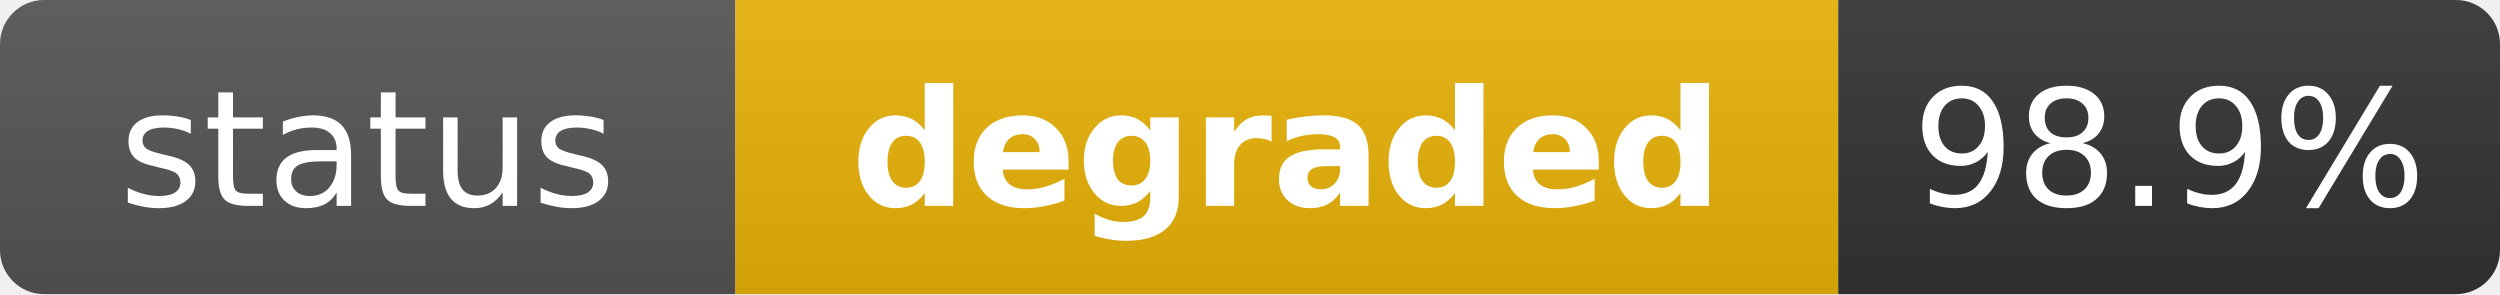
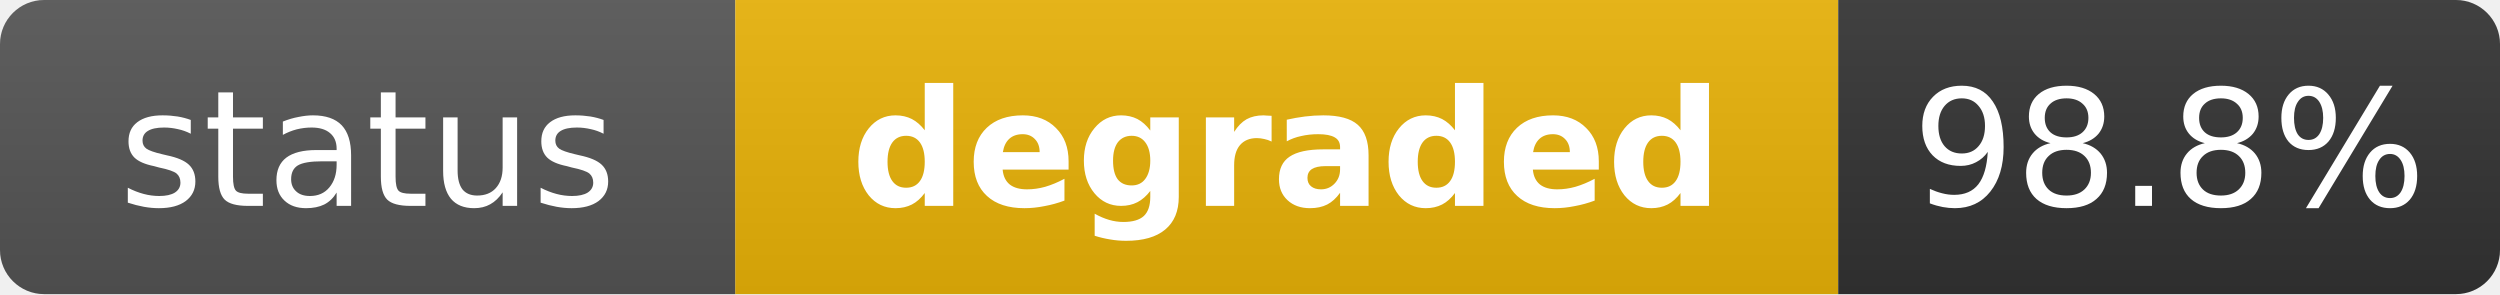
<svg xmlns="http://www.w3.org/2000/svg" width="170" height="20" role="img" aria-label="status: degraded">
  <linearGradient id="s" x2="0" y2="100%">
    <stop offset="0" stop-color="#bbb" stop-opacity=".1" />
    <stop offset="1" stop-opacity=".1" />
  </linearGradient>
  <clipPath id="r">
    <rect width="170" height="20" rx="3" fill="#fff" />
  </clipPath>
  <g clip-path="url(#r)">
    <rect width="50" height="20" fill="#555" />
    <rect x="50" width="75" height="20" fill="#eab308" />
    <rect x="125" width="45" height="20" fill="#333" />
    <rect width="170" height="20" fill="url(#s)" />
  </g>
  <g fill="#fff" text-anchor="middle" font-family="Verdana,Geneva,DejaVu Sans,sans-serif" text-rendering="geometricPrecision" font-size="11">
    <text x="25" y="14" fill="#fff">status</text>
    <text x="87.5" y="14" fill="#fff" font-weight="bold">degraded</text>
-     <text x="147.5" y="14" fill="#fff">98.9%</text>
+     <text x="147.5" y="14" fill="#fff">98.8%</text>
  </g>
</svg>
